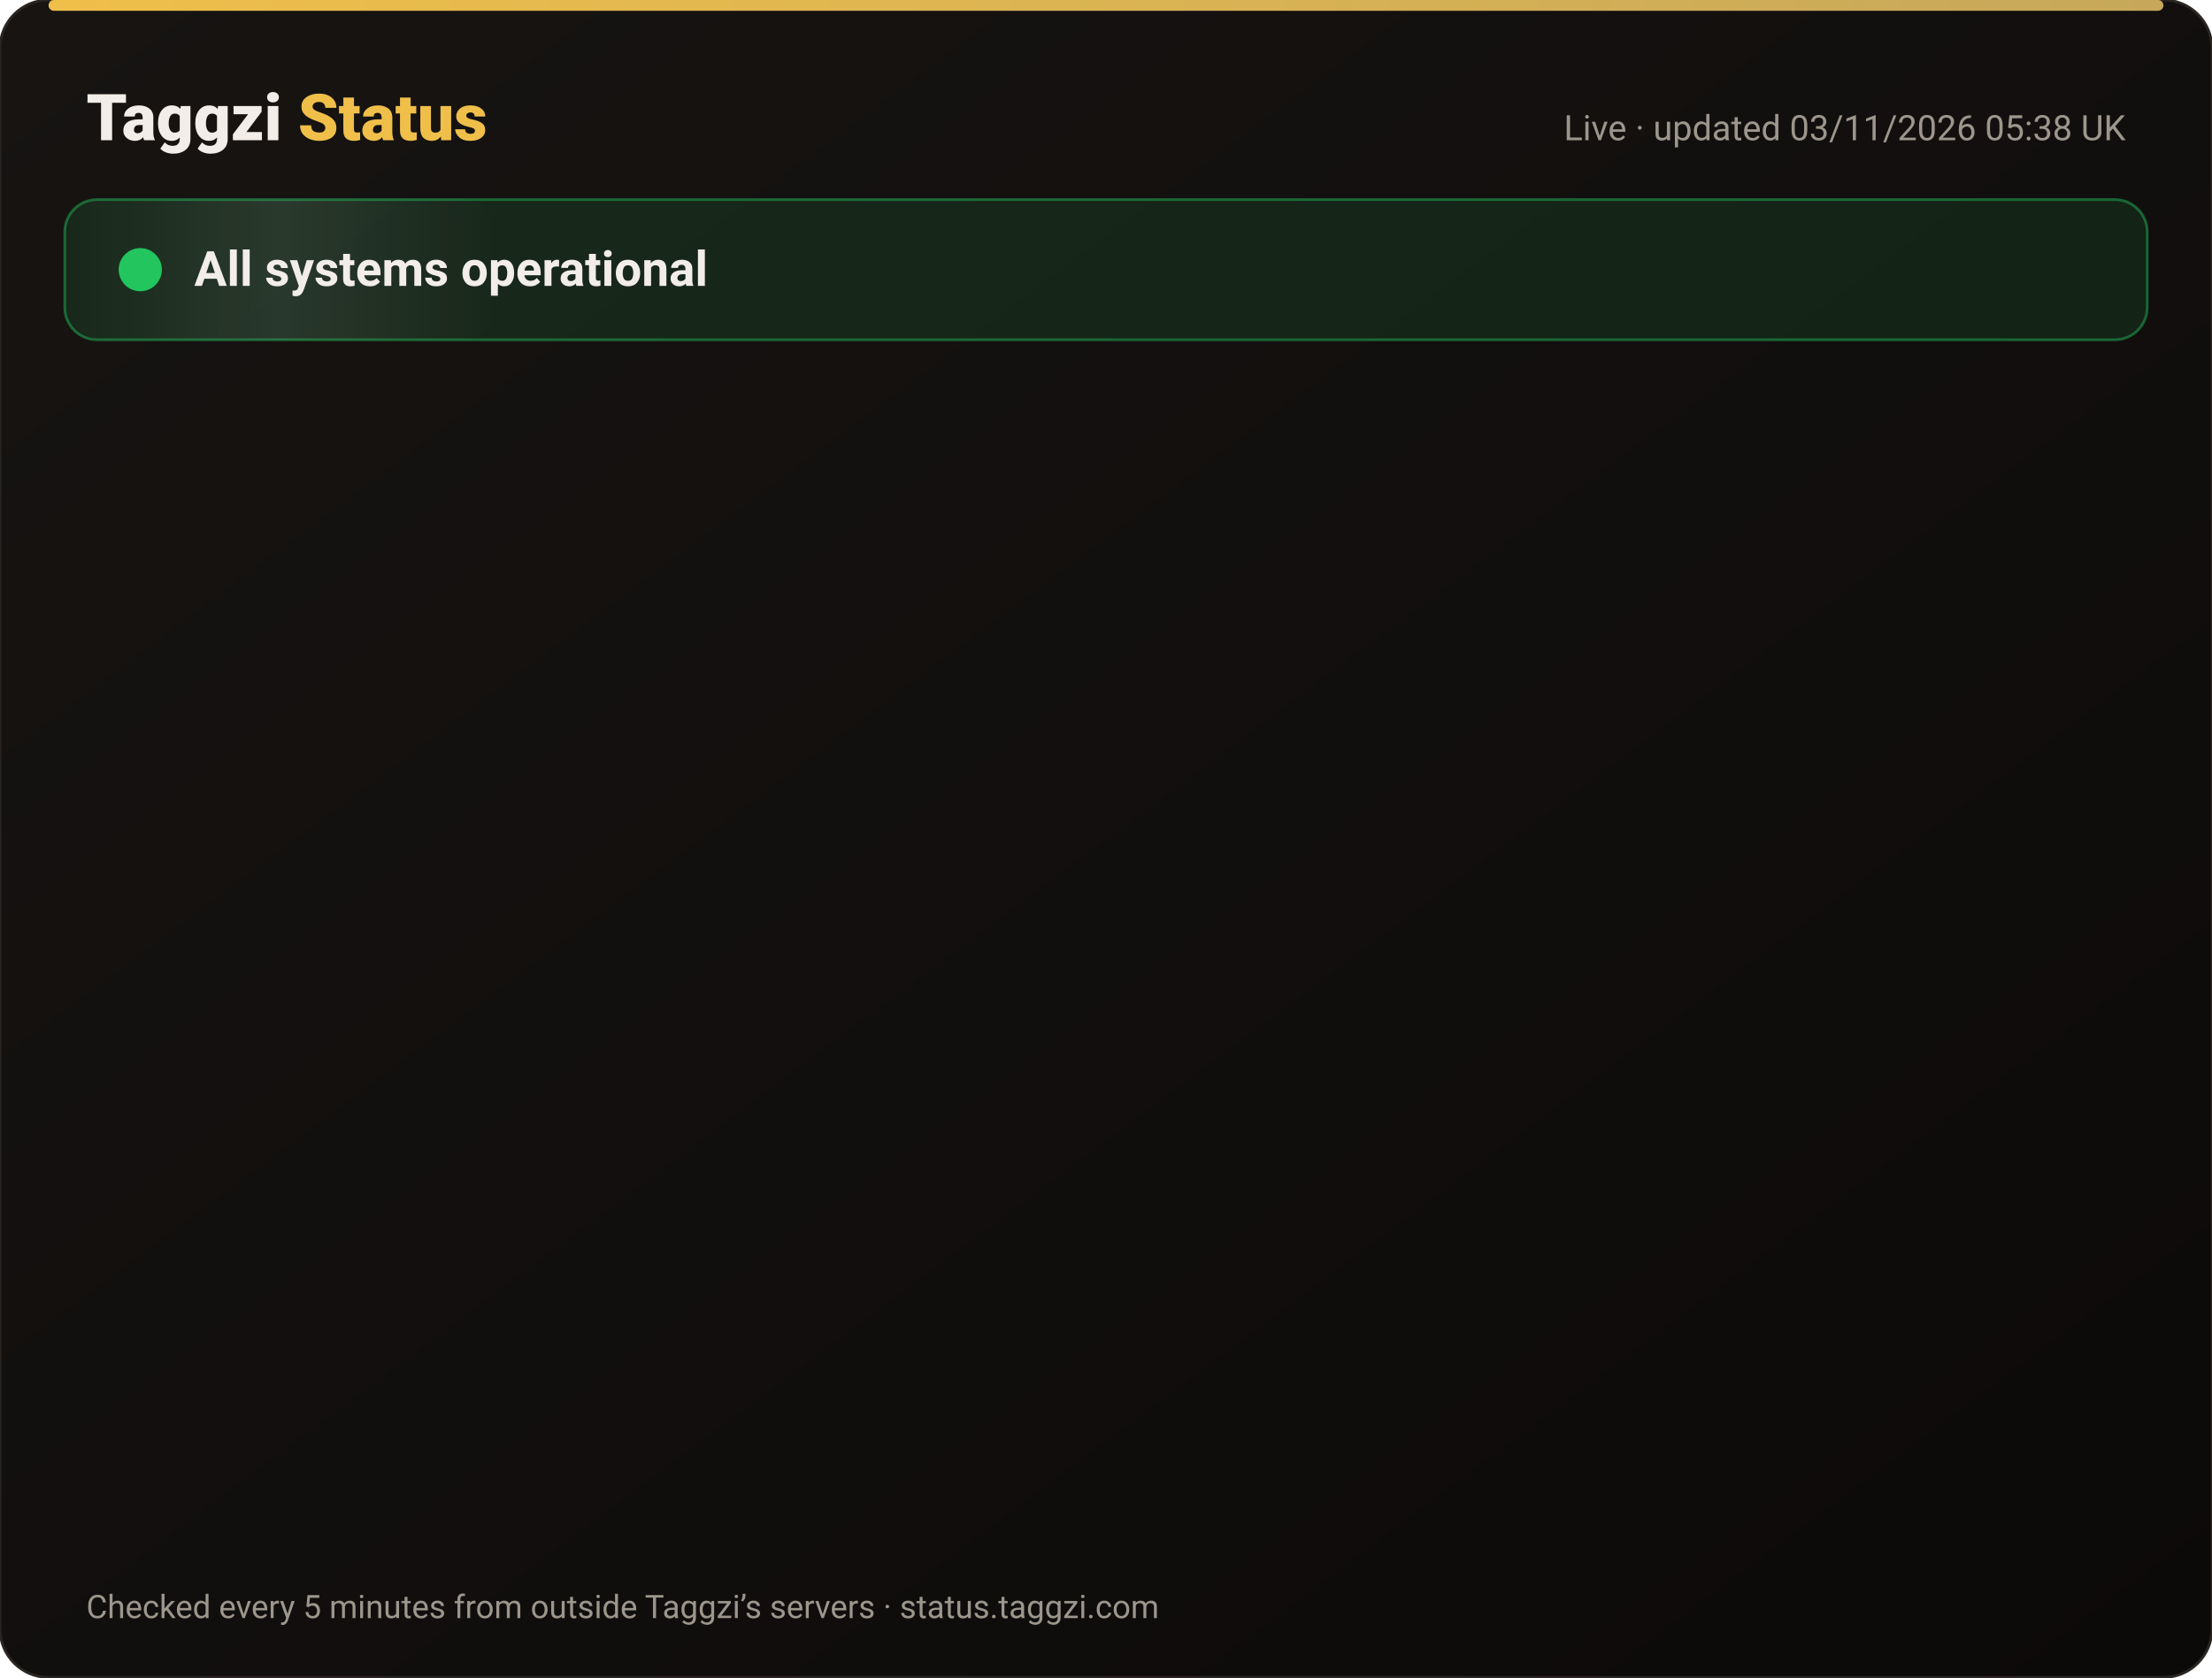
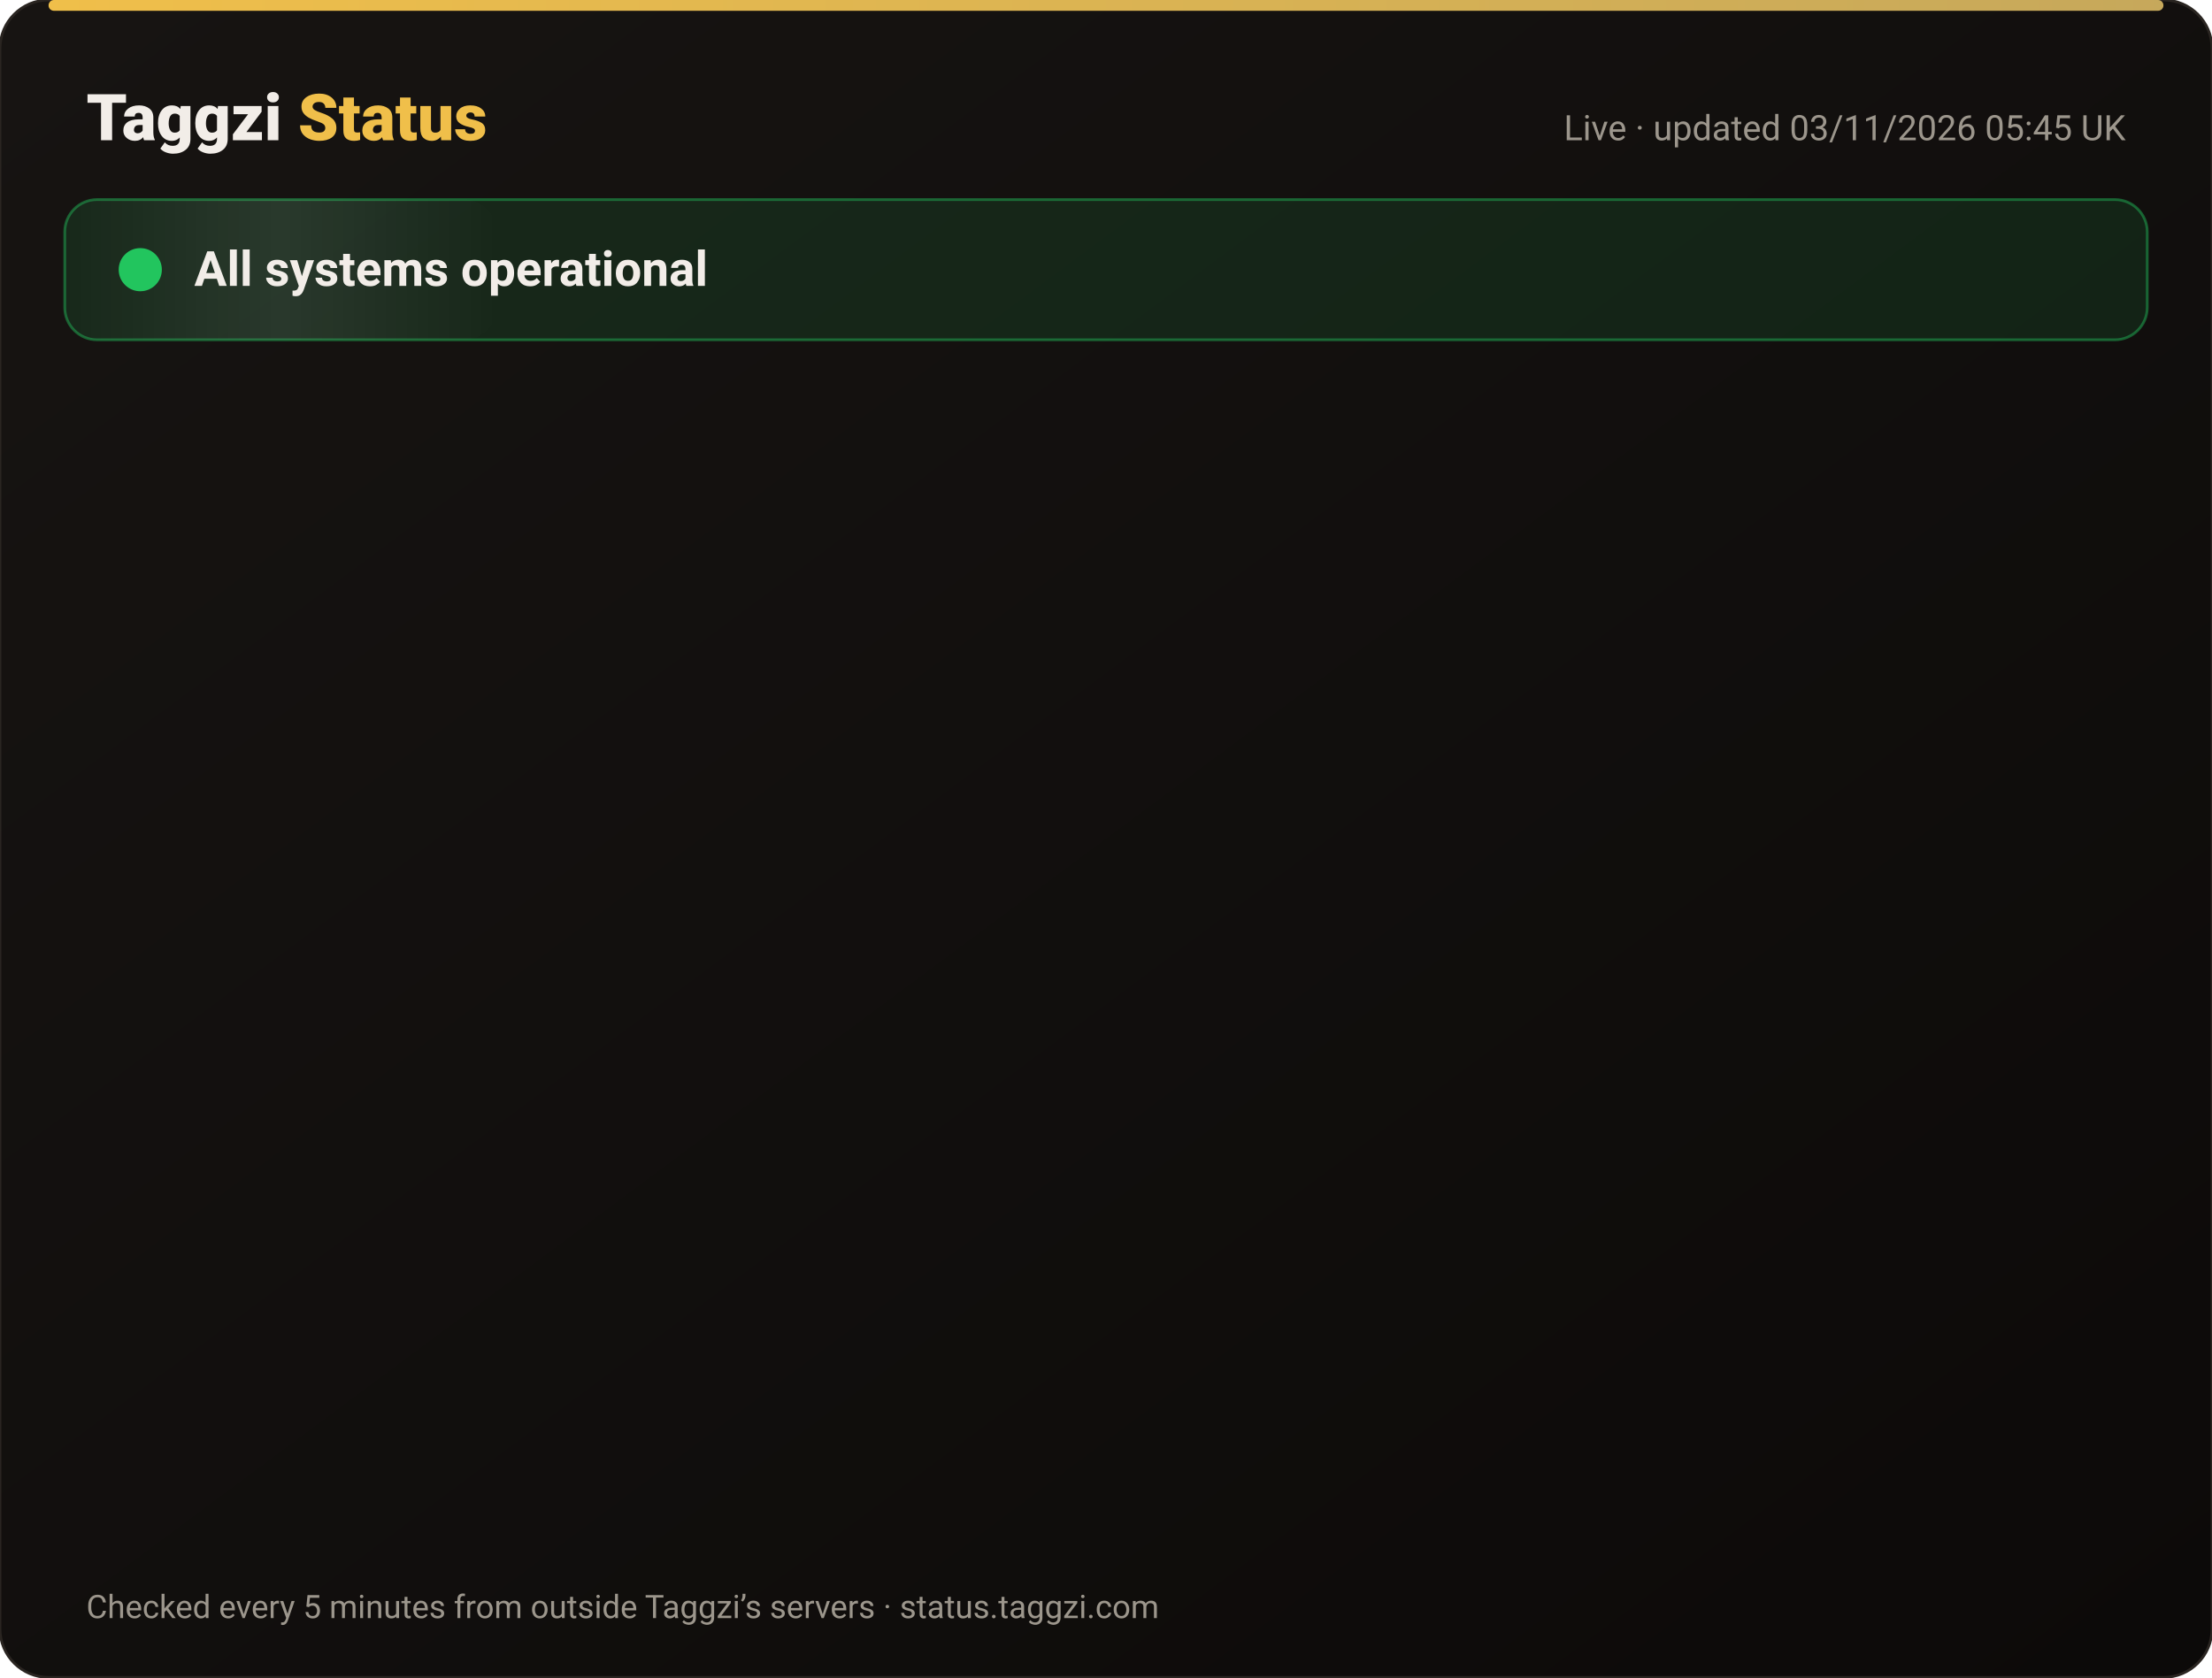
<svg xmlns="http://www.w3.org/2000/svg" width="820" height="622" viewBox="0 0 820 622" font-family="-apple-system,Segoe UI,Roboto,Helvetica,Arial,sans-serif">
  <defs>
    <linearGradient id="bg" x1="0" y1="0" x2="1" y2="1">
      <stop offset="0" stop-color="#171412" />
      <stop offset="1" stop-color="#0C0A09" />
    </linearGradient>
    <linearGradient id="gold" x1="0" x2="1">
      <stop offset="0" stop-color="#F0BF4A" />
      <stop offset="1" stop-color="#c6a85b" />
    </linearGradient>
    <linearGradient id="shine" x1="0" x2="1">
      <stop offset="0" stop-color="#fff" stop-opacity="0" />
      <stop offset=".5" stop-color="#fff" stop-opacity=".08" />
      <stop offset="1" stop-color="#fff" stop-opacity="0" />
    </linearGradient>
  </defs>
  <rect width="820" height="622" rx="18" fill="url(#bg)" stroke="#2a2521" />
  <rect x="18" y="0" width="784" height="4" rx="2" fill="url(#gold)" />
  <text x="32" y="52" font-size="24" font-weight="800" fill="#F2EDE8">Taggzi <tspan fill="#F0BF4A">Status</tspan>
  </text>
-   <text x="788" y="52" font-size="13" fill="#9C968C" text-anchor="end">Live · updated 03/11/2026 05:38 UK</text>
+   <text x="788" y="52" font-size="13" fill="#9C968C" text-anchor="end">Live · updated 03/11/2026 05:45 UK</text>
  <rect x="24" y="74" width="772" height="52" rx="12" fill="#22c55e" fill-opacity=".12" stroke="#22c55e" stroke-opacity=".45" />
  <rect x="24" y="74" width="160" height="52" rx="12" fill="url(#shine)">
    <animate attributeName="x" from="-160" to="820" dur="4s" repeatCount="indefinite" />
  </rect>
  <circle cx="52" cy="100" r="7" fill="#22c55e" />
  <circle cx="52" cy="100" r="7" fill="none" stroke="#22c55e" stroke-width="2">
    <animate attributeName="r" values="7;15;7" dur="2s" repeatCount="indefinite" />
    <animate attributeName="opacity" values=".9;0;.9" dur="2s" repeatCount="indefinite" />
  </circle>
  <text x="72" y="106" font-size="18" font-weight="700" fill="#F2EDE8">All systems operational</text>
  <g opacity="0">
    <animate attributeName="opacity" from="0" to="1" begin="0.00s" dur=".6s" fill="freeze" />
    <line x1="32" y1="188" x2="788" y2="188" stroke="#2a2521" />
    <circle cx="44" cy="166" r="6" fill="#22c55e">
      <animate attributeName="opacity" values="1;.45;1" dur="2.4s" begin="0.00s" repeatCount="indefinite" />
    </circle>
    <text x="62" y="171" font-size="15" font-weight="650" fill="#F2EDE8">Website</text>
    <text x="630" y="171" font-size="13" fill="#9C968C" text-anchor="end">99.96% uptime</text>
    <rect x="648" y="154" width="140" height="24" rx="12" fill="#22c55e" fill-opacity=".14" stroke="#22c55e" stroke-opacity=".5" />
    <text x="718" y="171" font-size="12" font-weight="700" fill="#22c55e" text-anchor="middle">Operational</text>
  </g>
  <g opacity="0">
    <animate attributeName="opacity" from="0" to="1" begin="0.15s" dur=".6s" fill="freeze" />
    <line x1="32" y1="234" x2="788" y2="234" stroke="#2a2521" />
    <circle cx="44" cy="212" r="6" fill="#22c55e">
      <animate attributeName="opacity" values="1;.45;1" dur="2.4s" begin="0.15s" repeatCount="indefinite" />
    </circle>
    <text x="62" y="217" font-size="15" font-weight="650" fill="#F2EDE8">Tag scans</text>
    <text x="630" y="217" font-size="13" fill="#9C968C" text-anchor="end">99.96% uptime</text>
    <rect x="648" y="200" width="140" height="24" rx="12" fill="#22c55e" fill-opacity=".14" stroke="#22c55e" stroke-opacity=".5" />
    <text x="718" y="217" font-size="12" font-weight="700" fill="#22c55e" text-anchor="middle">Operational</text>
  </g>
  <g opacity="0">
    <animate attributeName="opacity" from="0" to="1" begin="0.30s" dur=".6s" fill="freeze" />
    <line x1="32" y1="280" x2="788" y2="280" stroke="#2a2521" />
    <circle cx="44" cy="258" r="6" fill="#22c55e">
      <animate attributeName="opacity" values="1;.45;1" dur="2.4s" begin="0.30s" repeatCount="indefinite" />
    </circle>
    <text x="62" y="263" font-size="15" font-weight="650" fill="#F2EDE8">Manual tag lookup</text>
    <text x="630" y="263" font-size="13" fill="#9C968C" text-anchor="end">99.96% uptime</text>
    <rect x="648" y="246" width="140" height="24" rx="12" fill="#22c55e" fill-opacity=".14" stroke="#22c55e" stroke-opacity=".5" />
    <text x="718" y="263" font-size="12" font-weight="700" fill="#22c55e" text-anchor="middle">Operational</text>
  </g>
  <g opacity="0">
    <animate attributeName="opacity" from="0" to="1" begin="0.45s" dur=".6s" fill="freeze" />
    <line x1="32" y1="326" x2="788" y2="326" stroke="#2a2521" />
    <circle cx="44" cy="304" r="6" fill="#22c55e">
      <animate attributeName="opacity" values="1;.45;1" dur="2.4s" begin="0.45s" repeatCount="indefinite" />
    </circle>
    <text x="62" y="309" font-size="15" font-weight="650" fill="#F2EDE8">App &amp; login</text>
    <text x="630" y="309" font-size="13" fill="#9C968C" text-anchor="end">99.96% uptime</text>
    <rect x="648" y="292" width="140" height="24" rx="12" fill="#22c55e" fill-opacity=".14" stroke="#22c55e" stroke-opacity=".5" />
    <text x="718" y="309" font-size="12" font-weight="700" fill="#22c55e" text-anchor="middle">Operational</text>
  </g>
  <g opacity="0">
    <animate attributeName="opacity" from="0" to="1" begin="0.60s" dur=".6s" fill="freeze" />
    <line x1="32" y1="372" x2="788" y2="372" stroke="#2a2521" />
    <circle cx="44" cy="350" r="6" fill="#22c55e">
      <animate attributeName="opacity" values="1;.45;1" dur="2.4s" begin="0.60s" repeatCount="indefinite" />
    </circle>
    <text x="62" y="355" font-size="15" font-weight="650" fill="#F2EDE8">Community alerts</text>
    <text x="630" y="355" font-size="13" fill="#9C968C" text-anchor="end">99.96% uptime</text>
    <rect x="648" y="338" width="140" height="24" rx="12" fill="#22c55e" fill-opacity=".14" stroke="#22c55e" stroke-opacity=".5" />
    <text x="718" y="355" font-size="12" font-weight="700" fill="#22c55e" text-anchor="middle">Operational</text>
  </g>
  <g opacity="0">
    <animate attributeName="opacity" from="0" to="1" begin="0.75s" dur=".6s" fill="freeze" />
    <line x1="32" y1="418" x2="788" y2="418" stroke="#2a2521" />
    <circle cx="44" cy="396" r="6" fill="#22c55e">
      <animate attributeName="opacity" values="1;.45;1" dur="2.4s" begin="0.75s" repeatCount="indefinite" />
    </circle>
    <text x="62" y="401" font-size="15" font-weight="650" fill="#F2EDE8">Private calling</text>
    <text x="630" y="401" font-size="13" fill="#9C968C" text-anchor="end">99.96% uptime</text>
    <rect x="648" y="384" width="140" height="24" rx="12" fill="#22c55e" fill-opacity=".14" stroke="#22c55e" stroke-opacity=".5" />
    <text x="718" y="401" font-size="12" font-weight="700" fill="#22c55e" text-anchor="middle">Operational</text>
  </g>
  <g opacity="0">
    <animate attributeName="opacity" from="0" to="1" begin="0.90s" dur=".6s" fill="freeze" />
    <line x1="32" y1="464" x2="788" y2="464" stroke="#2a2521" />
    <circle cx="44" cy="442" r="6" fill="#22c55e">
      <animate attributeName="opacity" values="1;.45;1" dur="2.4s" begin="0.90s" repeatCount="indefinite" />
    </circle>
    <text x="62" y="447" font-size="15" font-weight="650" fill="#F2EDE8">Payments</text>
    <text x="630" y="447" font-size="13" fill="#9C968C" text-anchor="end">99.95% uptime</text>
    <rect x="648" y="430" width="140" height="24" rx="12" fill="#22c55e" fill-opacity=".14" stroke="#22c55e" stroke-opacity=".5" />
    <text x="718" y="447" font-size="12" font-weight="700" fill="#22c55e" text-anchor="middle">Operational</text>
  </g>
  <g opacity="0">
    <animate attributeName="opacity" from="0" to="1" begin="1.05s" dur=".6s" fill="freeze" />
    <line x1="32" y1="510" x2="788" y2="510" stroke="#2a2521" />
    <circle cx="44" cy="488" r="6" fill="#22c55e">
      <animate attributeName="opacity" values="1;.45;1" dur="2.4s" begin="1.05s" repeatCount="indefinite" />
    </circle>
    <text x="62" y="493" font-size="15" font-weight="650" fill="#F2EDE8">Email &amp; support</text>
    <text x="630" y="493" font-size="13" fill="#9C968C" text-anchor="end">99.96% uptime</text>
    <rect x="648" y="476" width="140" height="24" rx="12" fill="#22c55e" fill-opacity=".14" stroke="#22c55e" stroke-opacity=".5" />
    <text x="718" y="493" font-size="12" font-weight="700" fill="#22c55e" text-anchor="middle">Operational</text>
  </g>
  <g opacity="0">
    <animate attributeName="opacity" from="0" to="1" begin="1.20s" dur=".6s" fill="freeze" />
    <line x1="32" y1="556" x2="788" y2="556" stroke="#2a2521" />
    <circle cx="44" cy="534" r="6" fill="#22c55e">
      <animate attributeName="opacity" values="1;.45;1" dur="2.4s" begin="1.20s" repeatCount="indefinite" />
    </circle>
    <text x="62" y="539" font-size="15" font-weight="650" fill="#F2EDE8">Secure connection (SSL)</text>
    <text x="630" y="539" font-size="13" fill="#9C968C" text-anchor="end">100.00% uptime</text>
    <rect x="648" y="522" width="140" height="24" rx="12" fill="#22c55e" fill-opacity=".14" stroke="#22c55e" stroke-opacity=".5" />
    <text x="718" y="539" font-size="12" font-weight="700" fill="#22c55e" text-anchor="middle">Operational</text>
  </g>
  <text x="32" y="600" font-size="12" fill="#9C968C">Checked every 5 minutes from outside Taggzi’s servers · status.taggzi.com</text>
</svg>
